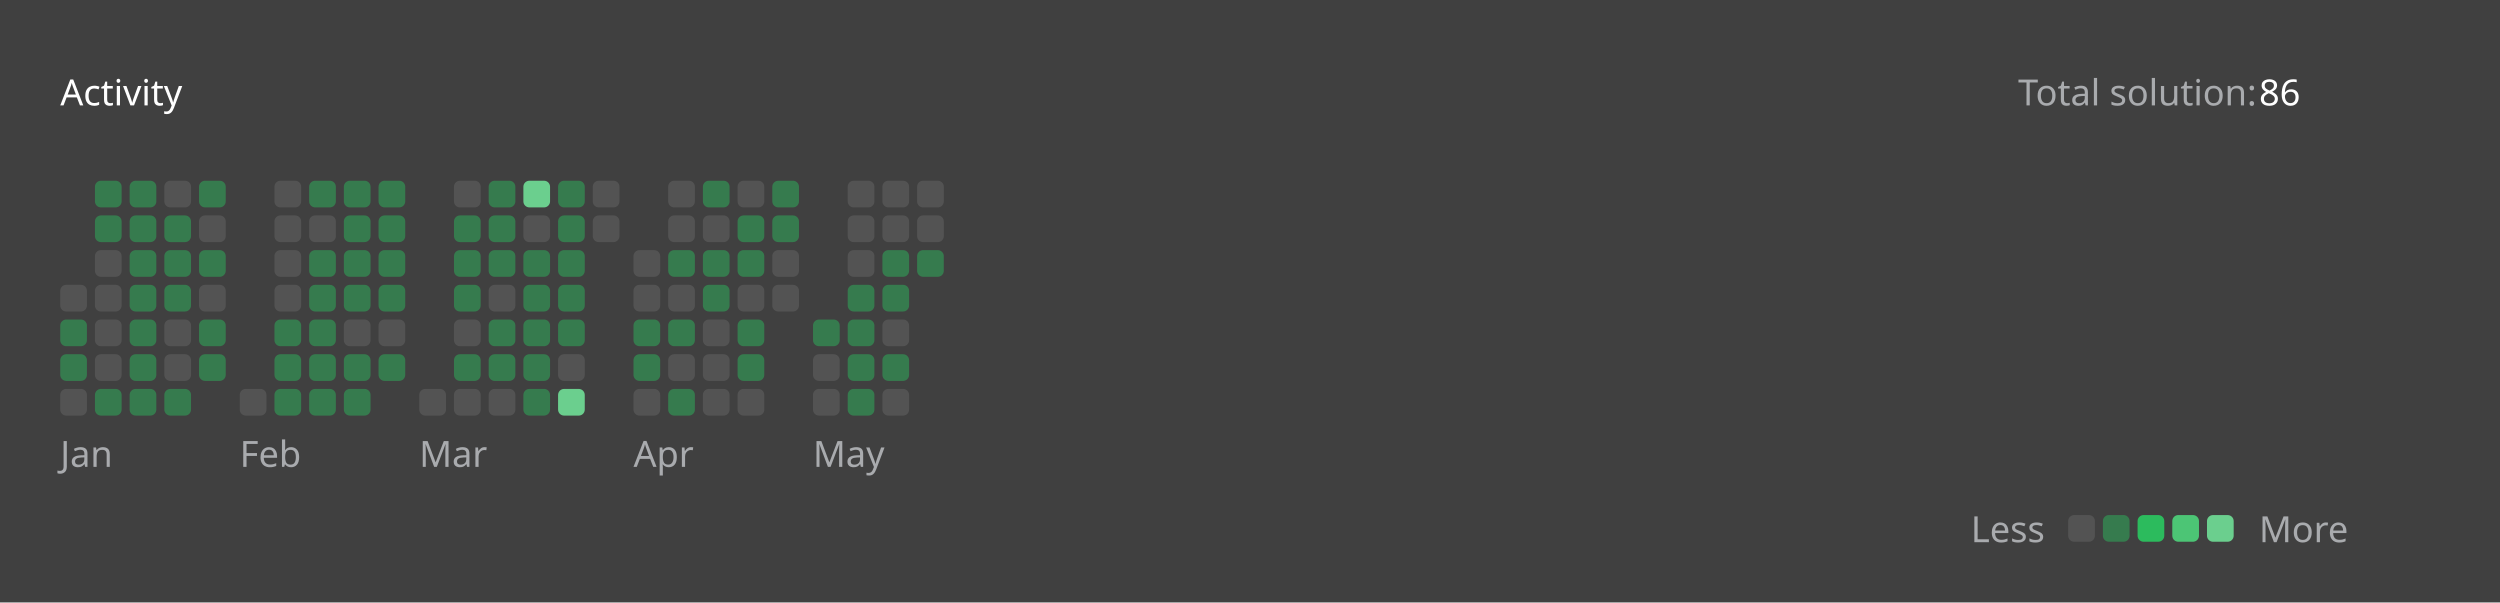
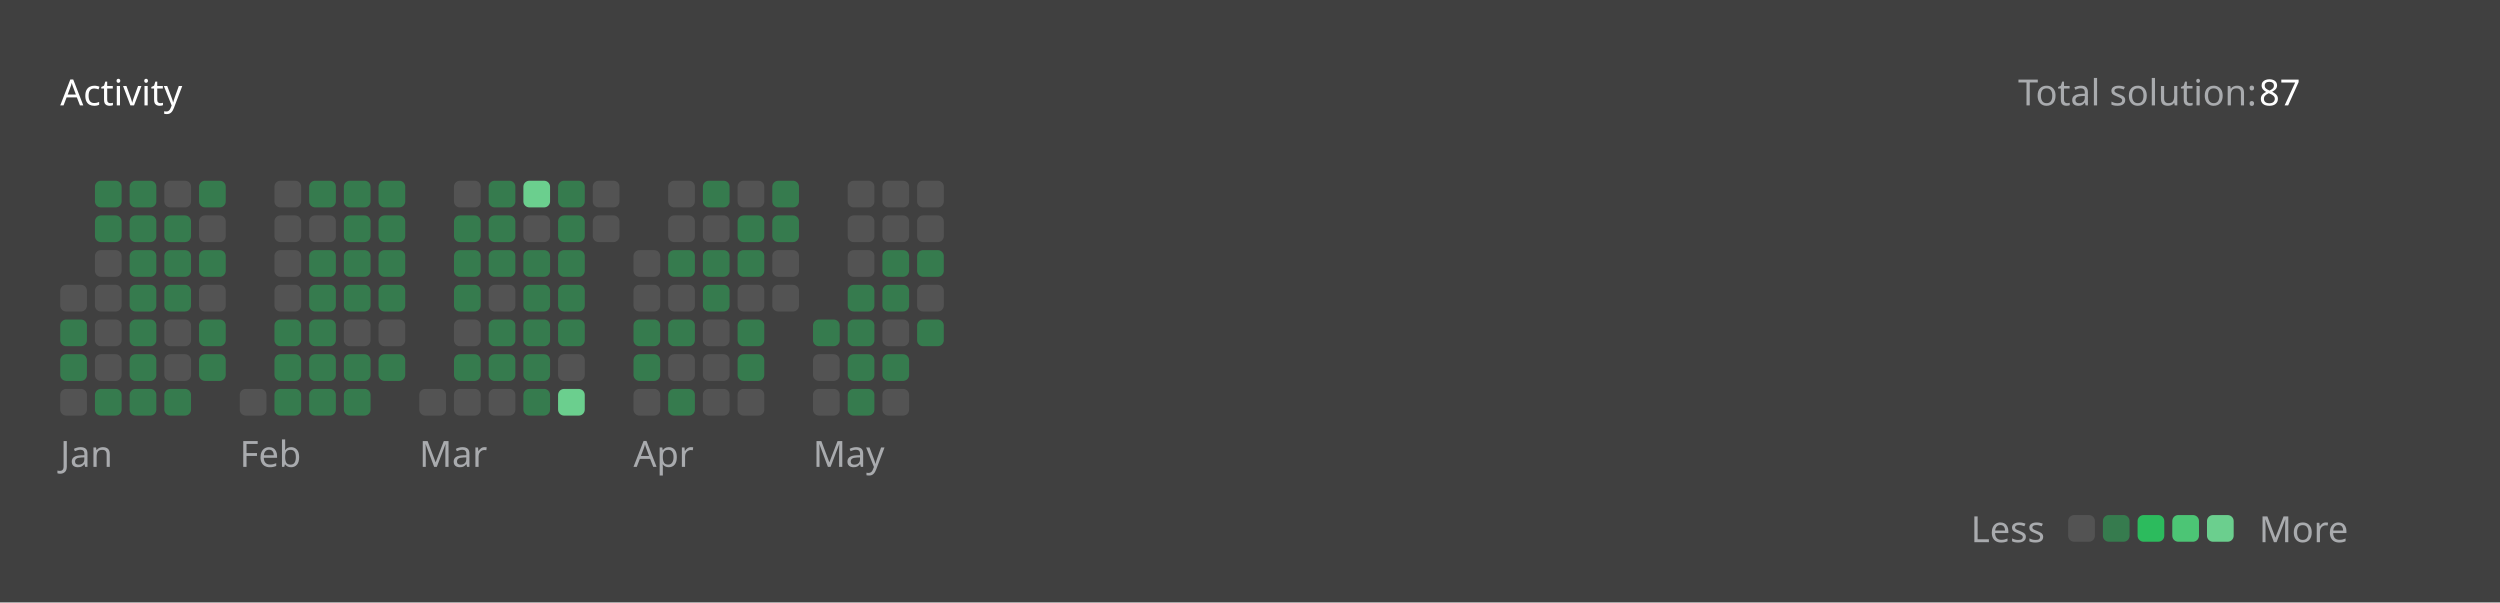
<svg xmlns="http://www.w3.org/2000/svg" version="1.1" height="200" width="830" viewBox="0 0 830 200">
  <style>*{font-family: "Segoe UI", Tahoma, Geneva, Verdana, sans-serif;}</style>
  <style>.title{font-weight: 500;font-size: 1rem;}</style>
  <style>.rotate-90{transform: rotate(-90deg);transform-origin: center;transform-box: fill-box;}</style>
  <style>.state{font-size: .75rem;}</style>
  <style>.light{color: #ffffff;fill: #ffffff;}</style>
  <style>.light-gray{color: #eff2f699;fill: #eff2f699;}</style>
  <style>.dark-gray{color: #ebebf54d;fill: #ebebf54d;}</style>
  <style>.gray{color: #747474;fill: #747474;}</style>
  <style>.orange{color: #ffa116;fill: #ffa116;}</style>
  <style>.background{color: #404040;fill: #404040;}</style>
  <style>.level-1-block{fill: #ffffff1a;}</style>
  <style>.level-2-block{fill: #2cb55d80;}</style>
  <style>.level-3-block{fill: #2cbb5dff;}</style>
  <style>.level-4-block{fill: #4cc575ff;}</style>
  <style>.level-5-block{fill: #6bcf8eff;}</style>
  <rect fill="#404040" x="0" y="0" width="830" height="200" rx="0.5rem" />
  <g text-anchor="start" text-decoration="1" class="title">
    <text x="20" y="35">
      <tspan class="light">Activity</tspan>
      <tspan class="orange" />
    </text>
  </g>
  <g class="state">
    <text x="670" y="35" class="light-gray"> Total solution: </text>
-     <text x="750" y="35" class="light"> 86 </text>
+     <text x="750" y="35" class="light"> 87 </text>
    <text x="678.88" y="180" class="light-gray" text-anchor="end">Less</text>
    <rect x="686.64" y="171" width="8.86" height="8.86" rx="2" ry="2" class="level-1-block" />
    <rect x="698.16" y="171" width="8.86" height="8.86" rx="2" ry="2" class="level-2-block" />
    <rect x="709.68" y="171" width="8.86" height="8.86" rx="2" ry="2" class="level-3-block" />
    <rect x="721.2" y="171" width="8.86" height="8.86" rx="2" ry="2" class="level-4-block" />
    <rect x="732.72" y="171" width="8.86" height="8.86" rx="2" ry="2" class="level-5-block" />
    <text x="750" y="180" class="light-gray">More</text>
  </g>
  <g x="20" y="60">
    <g x="20" y="60">
      <g x="20.0" y="60">
        <rect x="20.0" y="94.56" width="8.86" height="8.86" rx="2" ry="2" class="level-1-block" />
        <rect x="20.0" y="106.08" width="8.86" height="8.86" rx="2" ry="2" class="level-2-block" />
        <rect x="20.0" y="117.6" width="8.86" height="8.86" rx="2" ry="2" class="level-2-block" />
        <rect x="20.0" y="129.12" width="8.86" height="8.86" rx="2" ry="2" class="level-1-block" />
      </g>
      <g x="31.52" y="60">
        <rect x="31.52" y="60.0" width="8.86" height="8.86" rx="2" ry="2" class="level-2-block" />
        <rect x="31.52" y="71.52" width="8.86" height="8.86" rx="2" ry="2" class="level-2-block" />
        <rect x="31.52" y="83.04" width="8.86" height="8.86" rx="2" ry="2" class="level-1-block" />
        <rect x="31.52" y="94.56" width="8.86" height="8.86" rx="2" ry="2" class="level-1-block" />
        <rect x="31.52" y="106.08" width="8.86" height="8.86" rx="2" ry="2" class="level-1-block" />
        <rect x="31.52" y="117.6" width="8.86" height="8.86" rx="2" ry="2" class="level-1-block" />
        <rect x="31.52" y="129.12" width="8.86" height="8.86" rx="2" ry="2" class="level-2-block" />
      </g>
      <g x="43.04" y="60">
        <rect x="43.04" y="60.0" width="8.86" height="8.86" rx="2" ry="2" class="level-2-block" />
        <rect x="43.04" y="71.52" width="8.86" height="8.86" rx="2" ry="2" class="level-2-block" />
        <rect x="43.04" y="83.04" width="8.86" height="8.86" rx="2" ry="2" class="level-2-block" />
        <rect x="43.04" y="94.56" width="8.86" height="8.86" rx="2" ry="2" class="level-2-block" />
        <rect x="43.04" y="106.08" width="8.86" height="8.86" rx="2" ry="2" class="level-2-block" />
        <rect x="43.04" y="117.6" width="8.86" height="8.86" rx="2" ry="2" class="level-2-block" />
        <rect x="43.04" y="129.12" width="8.86" height="8.86" rx="2" ry="2" class="level-2-block" />
      </g>
      <g x="54.56" y="60">
        <rect x="54.56" y="60.0" width="8.86" height="8.86" rx="2" ry="2" class="level-1-block" />
        <rect x="54.56" y="71.52" width="8.86" height="8.86" rx="2" ry="2" class="level-2-block" />
        <rect x="54.56" y="83.04" width="8.86" height="8.86" rx="2" ry="2" class="level-2-block" />
        <rect x="54.56" y="94.56" width="8.86" height="8.86" rx="2" ry="2" class="level-2-block" />
        <rect x="54.56" y="106.08" width="8.86" height="8.86" rx="2" ry="2" class="level-1-block" />
        <rect x="54.56" y="117.6" width="8.86" height="8.86" rx="2" ry="2" class="level-1-block" />
        <rect x="54.56" y="129.12" width="8.86" height="8.86" rx="2" ry="2" class="level-2-block" />
      </g>
      <g x="66.08" y="60">
        <rect x="66.08" y="60.0" width="8.86" height="8.86" rx="2" ry="2" class="level-2-block" />
        <rect x="66.08" y="71.52" width="8.86" height="8.86" rx="2" ry="2" class="level-1-block" />
        <rect x="66.08" y="83.04" width="8.86" height="8.86" rx="2" ry="2" class="level-2-block" />
        <rect x="66.08" y="94.56" width="8.86" height="8.86" rx="2" ry="2" class="level-1-block" />
        <rect x="66.08" y="106.08" width="8.86" height="8.86" rx="2" ry="2" class="level-2-block" />
        <rect x="66.08" y="117.6" width="8.86" height="8.86" rx="2" ry="2" class="level-2-block" />
      </g>
      <text x="20.0" y="155" class="light-gray state">Jan</text>
    </g>
  </g>
  <g x="79.6" y="60">
    <g x="79.6" y="60">
      <g x="79.6" y="60">
        <rect x="79.6" y="129.12" width="8.86" height="8.86" rx="2" ry="2" class="level-1-block" />
      </g>
      <g x="91.12" y="60">
        <rect x="91.12" y="60.0" width="8.86" height="8.86" rx="2" ry="2" class="level-1-block" />
        <rect x="91.12" y="71.52" width="8.86" height="8.86" rx="2" ry="2" class="level-1-block" />
        <rect x="91.12" y="83.04" width="8.86" height="8.86" rx="2" ry="2" class="level-1-block" />
        <rect x="91.12" y="94.56" width="8.86" height="8.86" rx="2" ry="2" class="level-1-block" />
        <rect x="91.12" y="106.08" width="8.86" height="8.86" rx="2" ry="2" class="level-2-block" />
        <rect x="91.12" y="117.6" width="8.86" height="8.86" rx="2" ry="2" class="level-2-block" />
        <rect x="91.12" y="129.12" width="8.86" height="8.86" rx="2" ry="2" class="level-2-block" />
      </g>
      <g x="102.64" y="60">
        <rect x="102.64" y="60.0" width="8.86" height="8.86" rx="2" ry="2" class="level-2-block" />
        <rect x="102.64" y="71.52" width="8.86" height="8.86" rx="2" ry="2" class="level-1-block" />
        <rect x="102.64" y="83.04" width="8.86" height="8.86" rx="2" ry="2" class="level-2-block" />
        <rect x="102.64" y="94.56" width="8.86" height="8.86" rx="2" ry="2" class="level-2-block" />
        <rect x="102.64" y="106.08" width="8.86" height="8.86" rx="2" ry="2" class="level-2-block" />
        <rect x="102.64" y="117.6" width="8.86" height="8.86" rx="2" ry="2" class="level-2-block" />
        <rect x="102.64" y="129.12" width="8.86" height="8.86" rx="2" ry="2" class="level-2-block" />
      </g>
      <g x="114.16" y="60">
        <rect x="114.16" y="60.0" width="8.86" height="8.86" rx="2" ry="2" class="level-2-block" />
        <rect x="114.16" y="71.52" width="8.86" height="8.86" rx="2" ry="2" class="level-2-block" />
        <rect x="114.16" y="83.04" width="8.86" height="8.86" rx="2" ry="2" class="level-2-block" />
        <rect x="114.16" y="94.56" width="8.86" height="8.86" rx="2" ry="2" class="level-2-block" />
        <rect x="114.16" y="106.08" width="8.86" height="8.86" rx="2" ry="2" class="level-1-block" />
        <rect x="114.16" y="117.6" width="8.86" height="8.86" rx="2" ry="2" class="level-2-block" />
        <rect x="114.16" y="129.12" width="8.86" height="8.86" rx="2" ry="2" class="level-2-block" />
      </g>
      <g x="125.68" y="60">
        <rect x="125.68" y="60.0" width="8.86" height="8.86" rx="2" ry="2" class="level-2-block" />
        <rect x="125.68" y="71.52" width="8.86" height="8.86" rx="2" ry="2" class="level-2-block" />
        <rect x="125.68" y="83.04" width="8.86" height="8.86" rx="2" ry="2" class="level-2-block" />
        <rect x="125.68" y="94.56" width="8.86" height="8.86" rx="2" ry="2" class="level-2-block" />
        <rect x="125.68" y="106.08" width="8.86" height="8.86" rx="2" ry="2" class="level-1-block" />
        <rect x="125.68" y="117.6" width="8.86" height="8.86" rx="2" ry="2" class="level-2-block" />
      </g>
      <text x="79.6" y="155" class="light-gray state">Feb</text>
    </g>
  </g>
  <g x="139.2" y="60">
    <g x="139.2" y="60">
      <g x="139.2" y="60">
        <rect x="139.2" y="129.12" width="8.86" height="8.86" rx="2" ry="2" class="level-1-block" />
      </g>
      <g x="150.72" y="60">
        <rect x="150.72" y="60.0" width="8.86" height="8.86" rx="2" ry="2" class="level-1-block" />
        <rect x="150.72" y="71.52" width="8.86" height="8.86" rx="2" ry="2" class="level-2-block" />
        <rect x="150.72" y="83.04" width="8.86" height="8.86" rx="2" ry="2" class="level-2-block" />
        <rect x="150.72" y="94.56" width="8.86" height="8.86" rx="2" ry="2" class="level-2-block" />
        <rect x="150.72" y="106.08" width="8.86" height="8.86" rx="2" ry="2" class="level-1-block" />
        <rect x="150.72" y="117.6" width="8.86" height="8.86" rx="2" ry="2" class="level-2-block" />
        <rect x="150.72" y="129.12" width="8.86" height="8.86" rx="2" ry="2" class="level-1-block" />
      </g>
      <g x="162.24" y="60">
        <rect x="162.24" y="60.0" width="8.86" height="8.86" rx="2" ry="2" class="level-2-block" />
        <rect x="162.24" y="71.52" width="8.86" height="8.86" rx="2" ry="2" class="level-2-block" />
        <rect x="162.24" y="83.04" width="8.86" height="8.86" rx="2" ry="2" class="level-2-block" />
        <rect x="162.24" y="94.56" width="8.86" height="8.86" rx="2" ry="2" class="level-1-block" />
        <rect x="162.24" y="106.08" width="8.86" height="8.86" rx="2" ry="2" class="level-2-block" />
        <rect x="162.24" y="117.6" width="8.86" height="8.86" rx="2" ry="2" class="level-2-block" />
        <rect x="162.24" y="129.12" width="8.86" height="8.86" rx="2" ry="2" class="level-1-block" />
      </g>
      <g x="173.76" y="60">
        <rect x="173.76" y="60.0" width="8.86" height="8.86" rx="2" ry="2" class="level-5-block" />
        <rect x="173.76" y="71.52" width="8.86" height="8.86" rx="2" ry="2" class="level-1-block" />
        <rect x="173.76" y="83.04" width="8.86" height="8.86" rx="2" ry="2" class="level-2-block" />
        <rect x="173.76" y="94.56" width="8.86" height="8.86" rx="2" ry="2" class="level-2-block" />
        <rect x="173.76" y="106.08" width="8.86" height="8.86" rx="2" ry="2" class="level-2-block" />
        <rect x="173.76" y="117.6" width="8.86" height="8.86" rx="2" ry="2" class="level-2-block" />
        <rect x="173.76" y="129.12" width="8.86" height="8.86" rx="2" ry="2" class="level-2-block" />
      </g>
      <g x="185.28" y="60">
        <rect x="185.28" y="60.0" width="8.86" height="8.86" rx="2" ry="2" class="level-2-block" />
        <rect x="185.28" y="71.52" width="8.86" height="8.86" rx="2" ry="2" class="level-2-block" />
        <rect x="185.28" y="83.04" width="8.86" height="8.86" rx="2" ry="2" class="level-2-block" />
        <rect x="185.28" y="94.56" width="8.86" height="8.86" rx="2" ry="2" class="level-2-block" />
        <rect x="185.28" y="106.08" width="8.86" height="8.86" rx="2" ry="2" class="level-2-block" />
        <rect x="185.28" y="117.6" width="8.86" height="8.86" rx="2" ry="2" class="level-1-block" />
        <rect x="185.28" y="129.12" width="8.86" height="8.86" rx="2" ry="2" class="level-5-block" />
      </g>
      <g x="196.8" y="60">
        <rect x="196.8" y="60.0" width="8.86" height="8.86" rx="2" ry="2" class="level-1-block" />
        <rect x="196.8" y="71.52" width="8.86" height="8.86" rx="2" ry="2" class="level-1-block" />
      </g>
      <text x="139.2" y="155" class="light-gray state">Mar</text>
    </g>
  </g>
  <g x="210.32" y="60">
    <g x="210.32" y="60">
      <g x="210.32" y="60">
        <rect x="210.32" y="83.04" width="8.86" height="8.86" rx="2" ry="2" class="level-1-block" />
        <rect x="210.32" y="94.56" width="8.86" height="8.86" rx="2" ry="2" class="level-1-block" />
        <rect x="210.32" y="106.08" width="8.86" height="8.86" rx="2" ry="2" class="level-2-block" />
        <rect x="210.32" y="117.6" width="8.86" height="8.86" rx="2" ry="2" class="level-2-block" />
        <rect x="210.32" y="129.12" width="8.86" height="8.86" rx="2" ry="2" class="level-1-block" />
      </g>
      <g x="221.84" y="60">
        <rect x="221.84" y="60.0" width="8.86" height="8.86" rx="2" ry="2" class="level-1-block" />
        <rect x="221.84" y="71.52" width="8.86" height="8.86" rx="2" ry="2" class="level-1-block" />
        <rect x="221.84" y="83.04" width="8.86" height="8.86" rx="2" ry="2" class="level-2-block" />
        <rect x="221.84" y="94.56" width="8.86" height="8.86" rx="2" ry="2" class="level-1-block" />
        <rect x="221.84" y="106.08" width="8.86" height="8.86" rx="2" ry="2" class="level-2-block" />
        <rect x="221.84" y="117.6" width="8.86" height="8.86" rx="2" ry="2" class="level-1-block" />
        <rect x="221.84" y="129.12" width="8.86" height="8.86" rx="2" ry="2" class="level-2-block" />
      </g>
      <g x="233.36" y="60">
        <rect x="233.36" y="60.0" width="8.86" height="8.86" rx="2" ry="2" class="level-2-block" />
        <rect x="233.36" y="71.52" width="8.86" height="8.86" rx="2" ry="2" class="level-1-block" />
        <rect x="233.36" y="83.04" width="8.86" height="8.86" rx="2" ry="2" class="level-2-block" />
        <rect x="233.36" y="94.56" width="8.86" height="8.86" rx="2" ry="2" class="level-2-block" />
        <rect x="233.36" y="106.08" width="8.86" height="8.86" rx="2" ry="2" class="level-1-block" />
        <rect x="233.36" y="117.6" width="8.86" height="8.86" rx="2" ry="2" class="level-1-block" />
        <rect x="233.36" y="129.12" width="8.86" height="8.86" rx="2" ry="2" class="level-1-block" />
      </g>
      <g x="244.88" y="60">
        <rect x="244.88" y="60.0" width="8.86" height="8.86" rx="2" ry="2" class="level-1-block" />
        <rect x="244.88" y="71.52" width="8.86" height="8.86" rx="2" ry="2" class="level-2-block" />
        <rect x="244.88" y="83.04" width="8.86" height="8.86" rx="2" ry="2" class="level-2-block" />
        <rect x="244.88" y="94.56" width="8.86" height="8.86" rx="2" ry="2" class="level-1-block" />
        <rect x="244.88" y="106.08" width="8.86" height="8.86" rx="2" ry="2" class="level-2-block" />
        <rect x="244.88" y="117.6" width="8.86" height="8.86" rx="2" ry="2" class="level-2-block" />
        <rect x="244.88" y="129.12" width="8.86" height="8.86" rx="2" ry="2" class="level-1-block" />
      </g>
      <g x="256.4" y="60">
        <rect x="256.4" y="60.0" width="8.86" height="8.86" rx="2" ry="2" class="level-2-block" />
        <rect x="256.4" y="71.52" width="8.86" height="8.86" rx="2" ry="2" class="level-2-block" />
        <rect x="256.4" y="83.04" width="8.86" height="8.86" rx="2" ry="2" class="level-1-block" />
        <rect x="256.4" y="94.56" width="8.86" height="8.86" rx="2" ry="2" class="level-1-block" />
      </g>
      <text x="210.32" y="155" class="light-gray state">Apr</text>
    </g>
  </g>
  <g x="269.92" y="60">
    <g x="269.92" y="60">
      <g x="269.92" y="60">
        <rect x="269.92" y="106.08" width="8.86" height="8.86" rx="2" ry="2" class="level-2-block" />
        <rect x="269.92" y="117.6" width="8.86" height="8.86" rx="2" ry="2" class="level-1-block" />
        <rect x="269.92" y="129.12" width="8.86" height="8.86" rx="2" ry="2" class="level-1-block" />
      </g>
      <g x="281.44" y="60">
        <rect x="281.44" y="60.0" width="8.86" height="8.86" rx="2" ry="2" class="level-1-block" />
        <rect x="281.44" y="71.52" width="8.86" height="8.86" rx="2" ry="2" class="level-1-block" />
        <rect x="281.44" y="83.04" width="8.86" height="8.86" rx="2" ry="2" class="level-1-block" />
        <rect x="281.44" y="94.56" width="8.86" height="8.86" rx="2" ry="2" class="level-2-block" />
        <rect x="281.44" y="106.08" width="8.86" height="8.86" rx="2" ry="2" class="level-2-block" />
        <rect x="281.44" y="117.6" width="8.86" height="8.86" rx="2" ry="2" class="level-2-block" />
        <rect x="281.44" y="129.12" width="8.86" height="8.86" rx="2" ry="2" class="level-2-block" />
      </g>
      <g x="292.96" y="60">
        <rect x="292.96" y="60.0" width="8.86" height="8.86" rx="2" ry="2" class="level-1-block" />
        <rect x="292.96" y="71.52" width="8.86" height="8.86" rx="2" ry="2" class="level-1-block" />
        <rect x="292.96" y="83.04" width="8.86" height="8.86" rx="2" ry="2" class="level-2-block" />
        <rect x="292.96" y="94.56" width="8.86" height="8.86" rx="2" ry="2" class="level-2-block" />
        <rect x="292.96" y="106.08" width="8.86" height="8.86" rx="2" ry="2" class="level-1-block" />
        <rect x="292.96" y="117.6" width="8.86" height="8.86" rx="2" ry="2" class="level-2-block" />
        <rect x="292.96" y="129.12" width="8.86" height="8.86" rx="2" ry="2" class="level-1-block" />
      </g>
      <g x="304.48" y="60">
        <rect x="304.48" y="60.0" width="8.86" height="8.86" rx="2" ry="2" class="level-1-block" />
        <rect x="304.48" y="71.52" width="8.86" height="8.86" rx="2" ry="2" class="level-1-block" />
        <rect x="304.48" y="83.04" width="8.86" height="8.86" rx="2" ry="2" class="level-2-block" />
+         <rect x="304.48" y="94.56" width="8.86" height="8.86" rx="2" ry="2" class="level-1-block" />
+         <rect x="304.48" y="106.08" width="8.86" height="8.86" rx="2" ry="2" class="level-2-block" />
      </g>
      <text x="269.92" y="155" class="light-gray state">May</text>
    </g>
  </g>
</svg>
